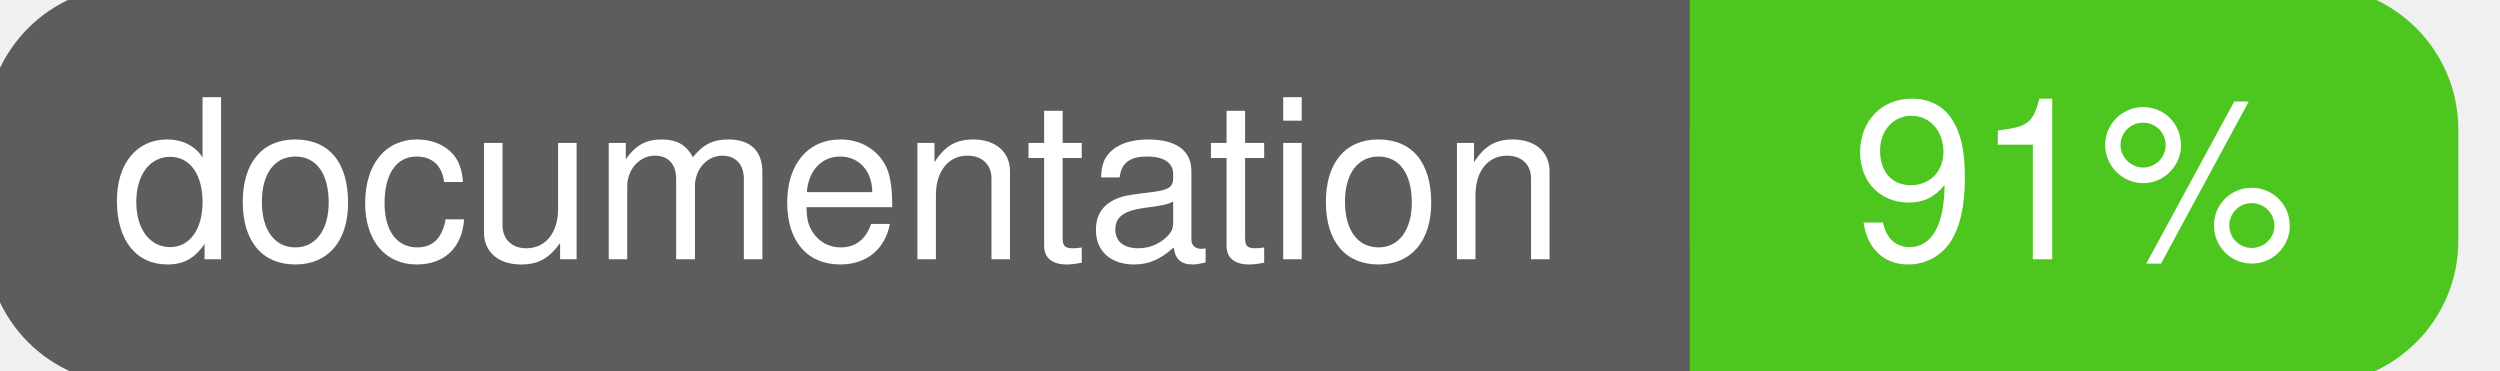
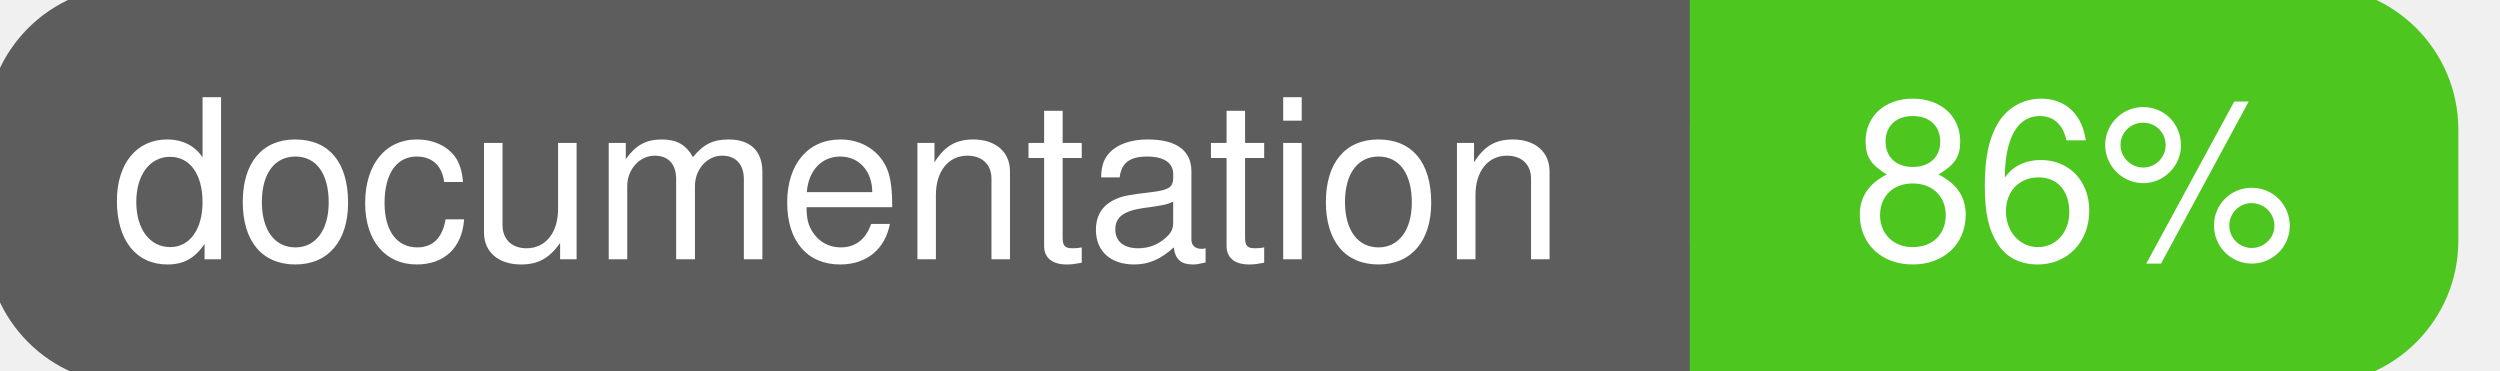
<svg xmlns="http://www.w3.org/2000/svg" width="135" height="20">
  <g>
    <rect id="svg_1" height="20" width="130" y="0" x="0" stroke-width="1.5" stroke="#5d5d5d" fill="#5d5d5d" rx="7" ry="7" />
    <rect id="svg_2" height="20" width="40" y="0" x="92" stroke-width="1.5" stroke="#4dc71f" fill="#4dc71f" rx="7" ry="7" />
    <rect id="svg_3" height="20" width="22" y="0" x="92" stroke-width="1.5" stroke="#4dc71f" fill="#4dc71f" />
    <text xml:space="preserve" text-anchor="start" font-family="Helvetica, Arial, sans-serif" font-size="12" id="svg_4" y="14" x="6" stroke-width="0" stroke="#5d5d5d" fill="#ffffff">documentation</text>
-     <text xml:space="preserve" text-anchor="middle" font-family="Helvetica, Arial, sans-serif" font-size="12" id="svg_5" y="14" x="112" stroke-width="0" stroke="#5d5d5d" fill="#ffffff" style="text-anchor: middle">91%</text>
+     <text xml:space="preserve" text-anchor="middle" font-family="Helvetica, Arial, sans-serif" font-size="12" id="svg_5" y="14" x="112" stroke-width="0" stroke="#5d5d5d" fill="#ffffff" style="text-anchor: middle">86%</text>
  </g>
</svg>
